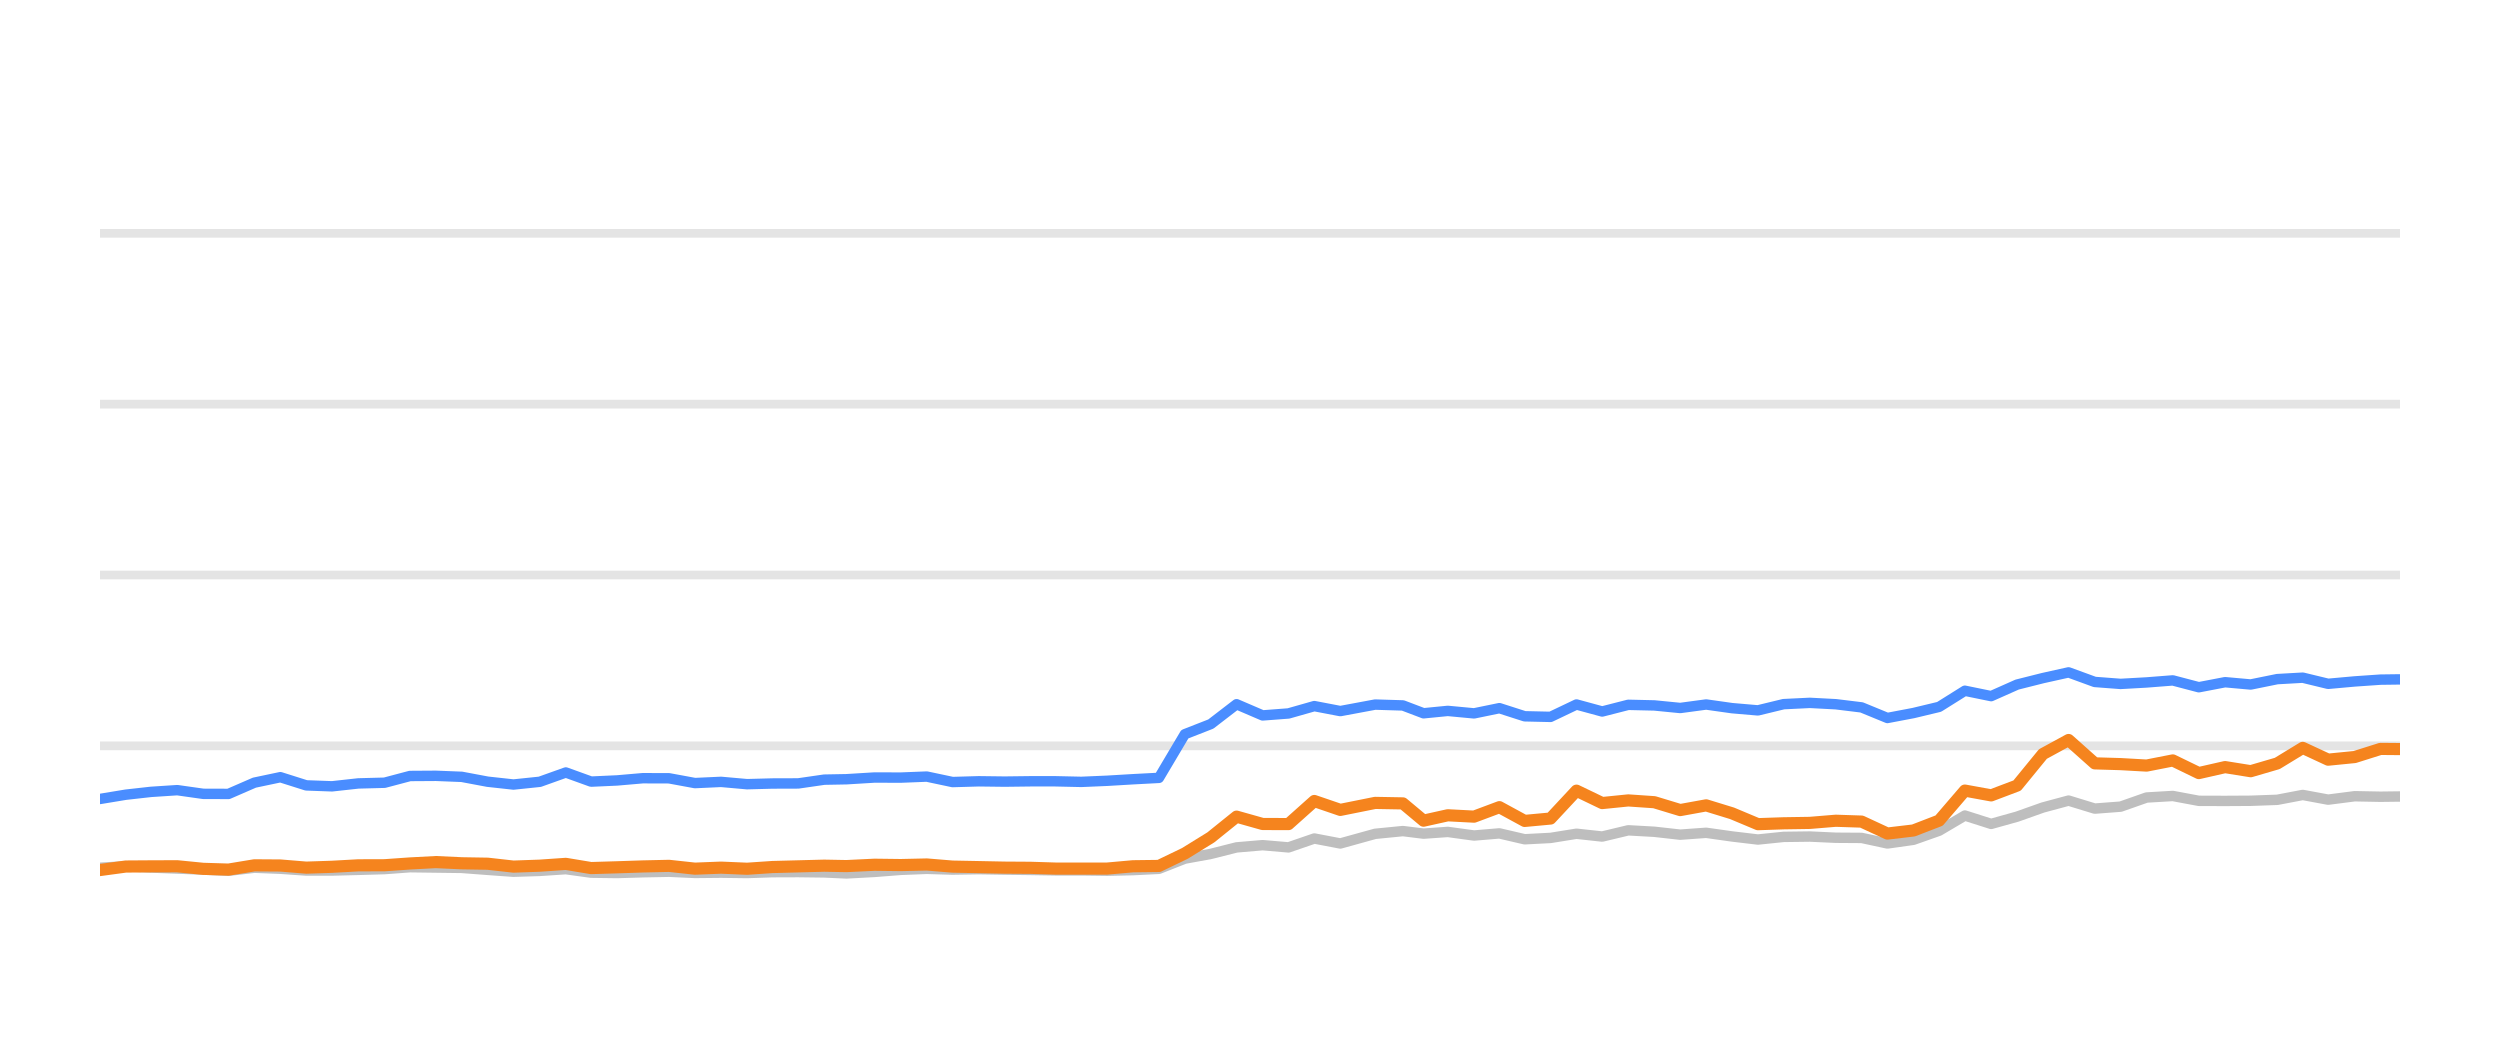
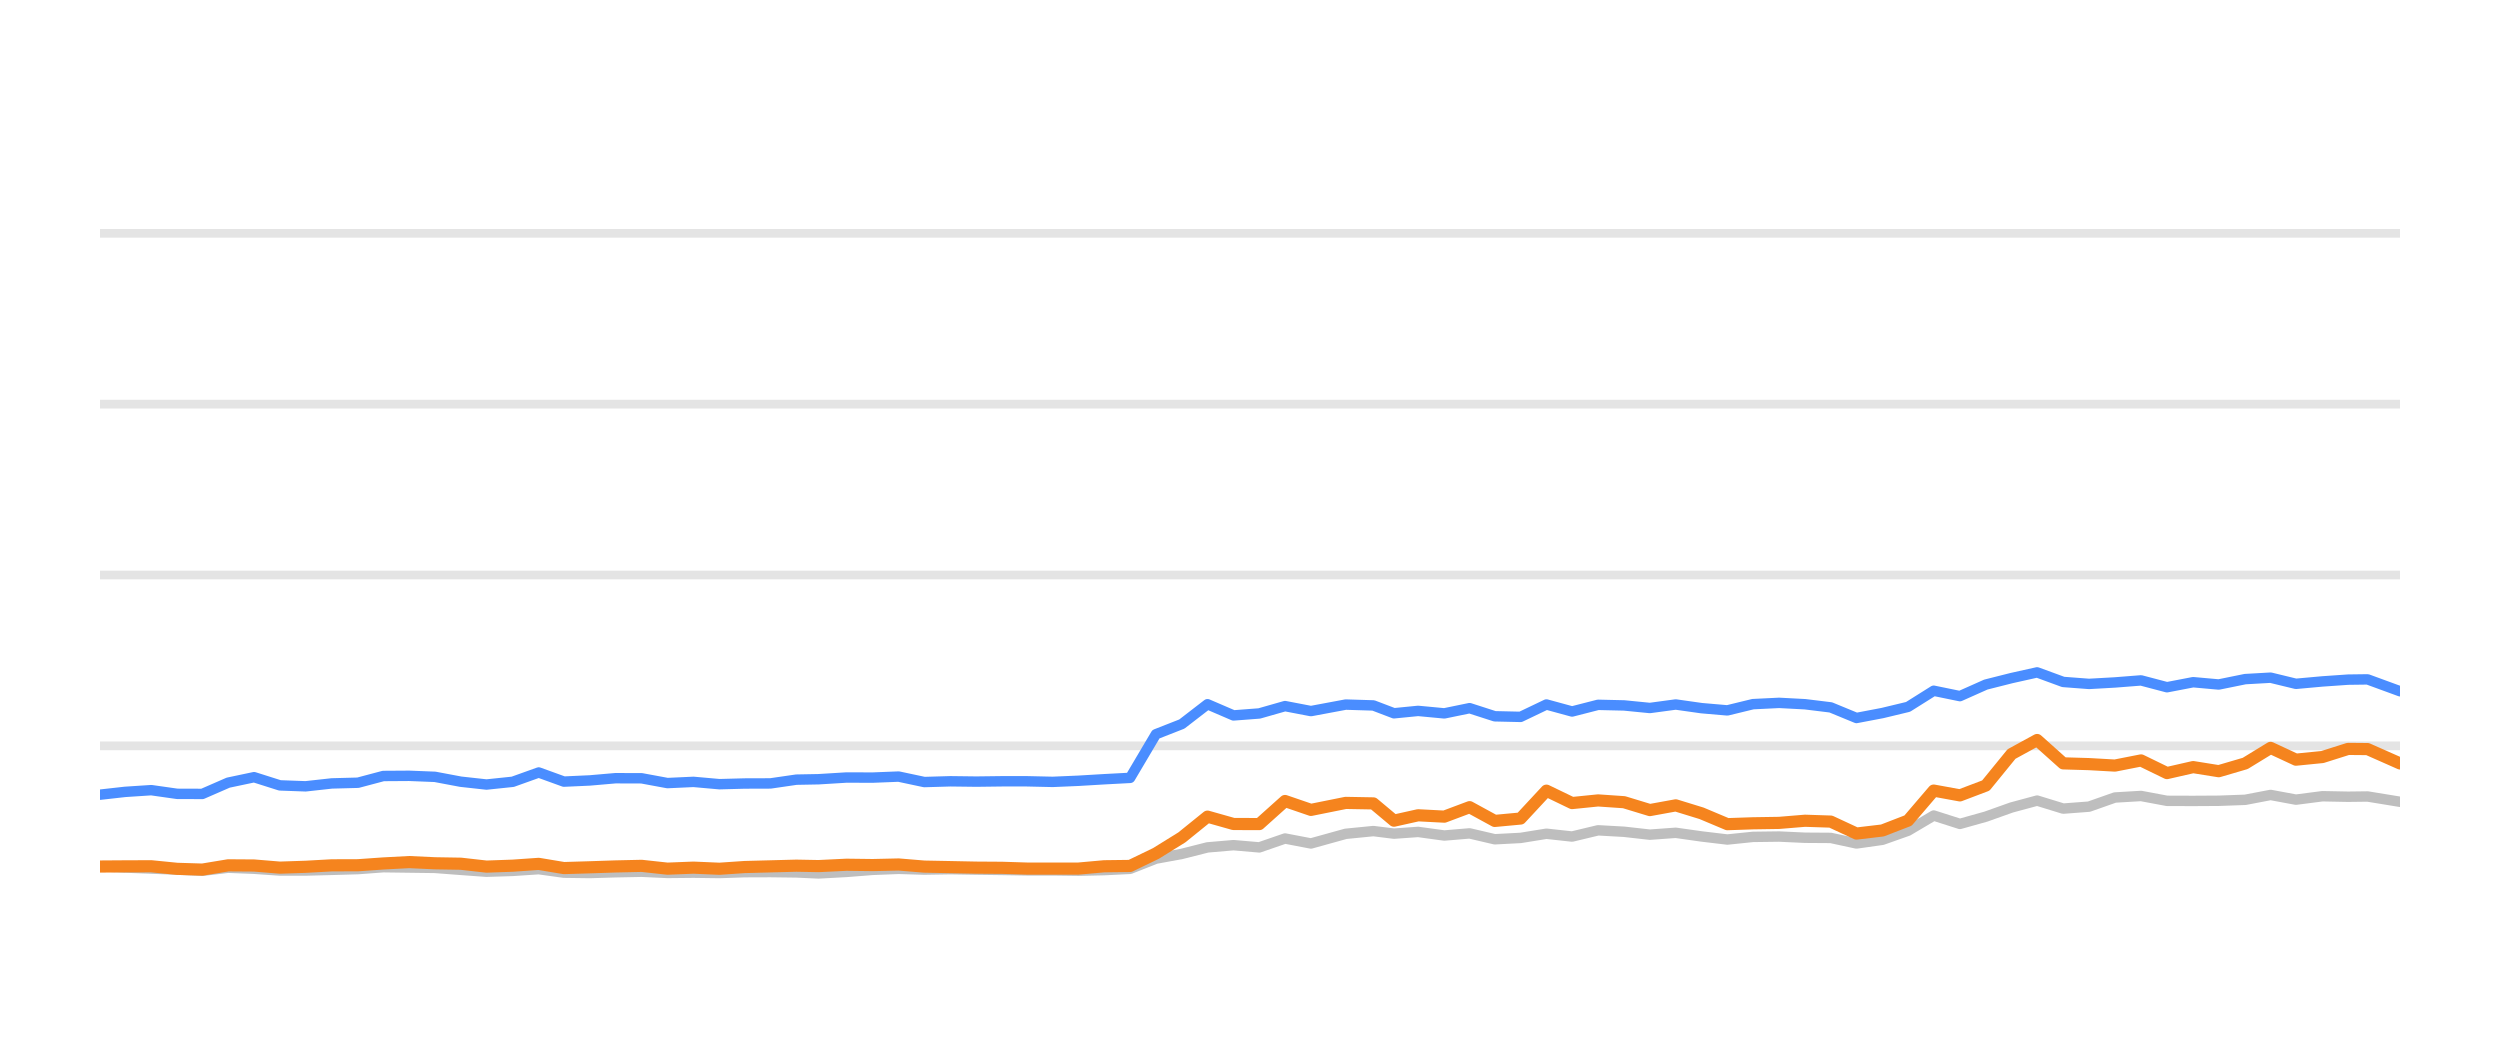
<svg xmlns="http://www.w3.org/2000/svg" width="144pt" height="60pt" viewBox="0 0 144 60" version="1.1">
  <defs>
    <style type="text/css">*{stroke-linejoin: round; stroke-linecap: butt}</style>
  </defs>
  <g id="figure_1">
    <g id="patch_1">
      <path d="M 0 60  L 144 60  L 144 0  L 0 0  L 0 60  z " style="fill: none; opacity: 0" />
    </g>
    <g id="axes_1">
      <g id="patch_2">
        <path d="M 5.76 52.8  L 138.24 52.8  L 138.24 3.6  L 5.76 3.6  L 5.76 52.8  z " style="fill: none" />
      </g>
      <g id="matplotlib.axis_1" />
      <g id="matplotlib.axis_2" />
      <g id="line2d_1">
-         <path d="M 5.76 42.96  L 138.24 42.96  " clip-path="url(#pd647967eb5)" style="fill: none; stroke: #b2b2b2; stroke-opacity: 0.35; stroke-width: 0.5; stroke-linecap: square" />
+         <path d="M 5.76 42.96  L 138.24 42.96  " clip-path="url(#pf01887711a)" style="fill: none; stroke: #b2b2b2; stroke-opacity: 0.35; stroke-width: 0.5; stroke-linecap: square" />
      </g>
      <g id="line2d_2">
-         <path d="M 5.76 33.12  L 138.24 33.12  " clip-path="url(#pd647967eb5)" style="fill: none; stroke: #b2b2b2; stroke-opacity: 0.35; stroke-width: 0.5; stroke-linecap: square" />
+         <path d="M 5.76 33.12  L 138.24 33.12  " clip-path="url(#pf01887711a)" style="fill: none; stroke: #b2b2b2; stroke-opacity: 0.35; stroke-width: 0.5; stroke-linecap: square" />
      </g>
      <g id="line2d_3">
-         <path d="M 5.76 23.28  L 138.24 23.28  " clip-path="url(#pd647967eb5)" style="fill: none; stroke: #b2b2b2; stroke-opacity: 0.35; stroke-width: 0.5; stroke-linecap: square" />
+         <path d="M 5.76 23.28  L 138.24 23.28  " clip-path="url(#pf01887711a)" style="fill: none; stroke: #b2b2b2; stroke-opacity: 0.35; stroke-width: 0.5; stroke-linecap: square" />
      </g>
      <g id="line2d_4">
-         <path d="M 5.76 13.44  L 138.24 13.44  " clip-path="url(#pd647967eb5)" style="fill: none; stroke: #b2b2b2; stroke-opacity: 0.35; stroke-width: 0.5; stroke-linecap: square" />
+         <path d="M 5.76 13.44  L 138.24 13.44  " clip-path="url(#pf01887711a)" style="fill: none; stroke: #b2b2b2; stroke-opacity: 0.35; stroke-width: 0.5; stroke-linecap: square" />
      </g>
      <g id="line2d_5">
-         <path d="M 5.76 49.981  L 7.248 49.897  L 8.696 49.971  L 10.21 50.03  L 11.705 50.089  L 13.162 50.158  L 14.654 49.981  L 16.149 50.04  L 17.641 50.143  L 19.125 50.143  L 20.639 50.104  L 22.151 50.06  L 23.615 49.951  L 25.108 49.971  L 26.597 49.991  L 28.088 50.104  L 29.576 50.212  L 31.092 50.163  L 32.592 50.064  L 34.048 50.266  L 35.543 50.286  L 37.024 50.242  L 38.537 50.212  L 40.028 50.281  L 41.532 50.266  L 43.031 50.286  L 44.491 50.237  L 45.978 50.232  L 47.475 50.251  L 48.755 50.31  L 50.376 50.222  L 51.884 50.104  L 53.383 50.045  L 54.868 50.089  L 56.378 50.064  L 57.873 50.089  L 59.364 50.109  L 60.785 50.133  L 62.284 50.133  L 63.773 50.153  L 65.261 50.119  L 66.754 50.045  L 68.245 49.459  L 69.743 49.184  L 71.227 48.81  L 72.728 48.682  L 74.217 48.81  L 75.705 48.298  L 77.202 48.584  L 79.209 48.028  L 80.807 47.87  L 81.997 48.018  L 83.392 47.919  L 84.906 48.126  L 86.366 48.003  L 87.821 48.342  L 89.311 48.264  L 90.806 48.023  L 92.287 48.185  L 93.788 47.826  L 95.288 47.91  L 96.781 48.077  L 98.274 47.969  L 99.766 48.18  L 101.256 48.357  L 102.734 48.205  L 104.246 48.185  L 105.743 48.254  L 107.229 48.264  L 108.715 48.584  L 110.214 48.372  L 111.694 47.85  L 113.177 46.975  L 114.69 47.457  L 116.186 47.039  L 117.671 46.512  L 119.15 46.114  L 120.658 46.576  L 122.147 46.463  L 123.644 45.937  L 125.153 45.848  L 126.652 46.128  L 128.164 46.133  L 129.641 46.124  L 131.17 46.069  L 132.639 45.789  L 134.101 46.06  L 135.631 45.863  L 137.114 45.892  L 138.24 45.878  " clip-path="url(#pd647967eb5)" style="fill: none; stroke: #bebebe; stroke-width: 0.6; stroke-linecap: round" />
+         <path d="M 5.76 49.897  L 7.203 49.971  L 8.713 50.03  L 10.203 50.089  L 11.656 50.158  L 13.144 49.981  L 14.635 50.04  L 16.122 50.143  L 17.602 50.143  L 19.112 50.104  L 20.619 50.06  L 22.08 49.951  L 23.568 49.971  L 25.053 49.991  L 26.54 50.104  L 28.023 50.212  L 29.535 50.163  L 31.031 50.064  L 32.482 50.266  L 33.973 50.286  L 35.45 50.242  L 36.958 50.212  L 38.445 50.281  L 39.944 50.266  L 41.439 50.286  L 42.895 50.237  L 44.378 50.232  L 45.87 50.251  L 47.147 50.31  L 48.763 50.222  L 50.266 50.104  L 51.761 50.045  L 53.241 50.089  L 54.748 50.064  L 56.239 50.089  L 57.724 50.109  L 59.141 50.133  L 60.636 50.133  L 62.121 50.153  L 63.605 50.119  L 65.094 50.045  L 66.581 49.459  L 68.074 49.184  L 69.553 48.81  L 71.05 48.682  L 72.535 48.81  L 74.018 48.298  L 75.511 48.584  L 77.513 48.028  L 79.106 47.87  L 80.293 48.018  L 81.683 47.919  L 83.193 48.126  L 84.649 48.003  L 86.099 48.342  L 87.585 48.264  L 89.075 48.023  L 90.552 48.185  L 92.049 47.826  L 93.545 47.91  L 95.033 48.077  L 96.522 47.969  L 98.01 48.18  L 99.496 48.357  L 100.969 48.205  L 102.477 48.185  L 103.97 48.254  L 105.452 48.264  L 106.933 48.584  L 108.428 48.372  L 109.904 47.85  L 111.382 46.975  L 112.891 47.457  L 114.383 47.039  L 115.863 46.512  L 117.338 46.114  L 118.841 46.576  L 120.326 46.463  L 121.819 45.937  L 123.323 45.848  L 124.818 46.128  L 126.325 46.133  L 127.799 46.124  L 129.323 46.069  L 130.787 45.789  L 132.246 46.06  L 133.771 45.863  L 135.25 45.892  L 136.372 45.878  L 138.24 46.183  " clip-path="url(#pf01887711a)" style="fill: none; stroke: #bebebe; stroke-width: 0.6; stroke-linecap: round" />
      </g>
      <g id="line2d_6">
-         <path d="M 5.76 46.02  L 7.248 45.774  L 8.696 45.612  L 10.21 45.513  L 11.705 45.725  L 13.162 45.73  L 14.654 45.081  L 16.149 44.766  L 17.641 45.238  L 19.125 45.292  L 20.639 45.125  L 22.151 45.085  L 23.615 44.697  L 25.108 44.687  L 26.597 44.746  L 28.088 45.026  L 29.576 45.189  L 31.092 45.031  L 32.592 44.495  L 34.048 45.021  L 35.543 44.953  L 37.024 44.825  L 38.537 44.83  L 40.028 45.105  L 41.532 45.036  L 43.031 45.169  L 44.491 45.13  L 45.978 45.125  L 47.475 44.908  L 48.755 44.884  L 50.376 44.785  L 51.884 44.79  L 53.383 44.731  L 54.868 45.046  L 56.378 45.002  L 57.873 45.021  L 59.364 45.002  L 60.785 45.002  L 62.284 45.036  L 63.773 44.972  L 65.261 44.884  L 66.754 44.805  L 68.245 42.291  L 69.743 41.705  L 71.227 40.564  L 72.728 41.208  L 74.217 41.095  L 75.705 40.672  L 77.202 40.958  L 79.209 40.584  L 80.807 40.633  L 81.997 41.085  L 83.392 40.948  L 84.906 41.09  L 86.366 40.79  L 87.821 41.258  L 89.311 41.292  L 90.806 40.579  L 92.287 40.982  L 93.788 40.598  L 95.288 40.633  L 96.781 40.78  L 98.274 40.579  L 99.766 40.79  L 101.256 40.918  L 102.734 40.559  L 104.246 40.485  L 105.743 40.564  L 107.229 40.746  L 108.715 41.356  L 110.214 41.071  L 111.694 40.716  L 113.177 39.787  L 114.69 40.097  L 116.186 39.432  L 117.671 39.058  L 119.15 38.729  L 120.658 39.28  L 122.147 39.393  L 123.644 39.309  L 125.153 39.191  L 126.652 39.585  L 128.164 39.295  L 129.641 39.427  L 131.17 39.117  L 132.639 39.034  L 134.101 39.388  L 135.631 39.25  L 137.114 39.147  L 138.24 39.132  " clip-path="url(#pd647967eb5)" style="fill: none; stroke: #4a8dff; stroke-width: 0.6; stroke-linecap: round" />
+         <path d="M 5.76 45.774  L 7.203 45.612  L 8.713 45.513  L 10.203 45.725  L 11.656 45.73  L 13.144 45.081  L 14.635 44.766  L 16.122 45.238  L 17.602 45.292  L 19.112 45.125  L 20.619 45.085  L 22.08 44.697  L 23.568 44.687  L 25.053 44.746  L 26.54 45.026  L 28.023 45.189  L 29.535 45.031  L 31.031 44.495  L 32.482 45.021  L 33.973 44.953  L 35.45 44.825  L 36.958 44.83  L 38.445 45.105  L 39.944 45.036  L 41.439 45.169  L 42.895 45.13  L 44.378 45.125  L 45.87 44.908  L 47.147 44.884  L 48.763 44.785  L 50.266 44.79  L 51.761 44.731  L 53.241 45.046  L 54.748 45.002  L 56.239 45.021  L 57.724 45.002  L 59.141 45.002  L 60.636 45.036  L 62.121 44.972  L 63.605 44.884  L 65.094 44.805  L 66.581 42.291  L 68.074 41.705  L 69.553 40.564  L 71.05 41.208  L 72.535 41.095  L 74.018 40.672  L 75.511 40.958  L 77.513 40.584  L 79.106 40.633  L 80.293 41.085  L 81.683 40.948  L 83.193 41.09  L 84.649 40.79  L 86.099 41.258  L 87.585 41.292  L 89.075 40.579  L 90.552 40.982  L 92.049 40.598  L 93.545 40.633  L 95.033 40.78  L 96.522 40.579  L 98.01 40.79  L 99.496 40.918  L 100.969 40.559  L 102.477 40.485  L 103.97 40.564  L 105.452 40.746  L 106.933 41.356  L 108.428 41.071  L 109.904 40.716  L 111.382 39.787  L 112.891 40.097  L 114.383 39.432  L 115.863 39.058  L 117.338 38.729  L 118.841 39.28  L 120.326 39.393  L 121.819 39.309  L 123.323 39.191  L 124.818 39.585  L 126.325 39.295  L 127.799 39.427  L 129.323 39.117  L 130.787 39.034  L 132.246 39.388  L 133.771 39.25  L 135.25 39.147  L 136.372 39.132  L 138.24 39.816  " clip-path="url(#pf01887711a)" style="fill: none; stroke: #4a8dff; stroke-width: 0.6; stroke-linecap: round" />
      </g>
      <g id="line2d_7">
-         <path d="M 5.76 50.114  L 7.248 49.912  L 8.696 49.902  L 10.21 49.897  L 11.705 50.045  L 13.162 50.089  L 14.654 49.843  L 16.149 49.853  L 17.641 49.976  L 19.125 49.927  L 20.639 49.843  L 22.151 49.838  L 23.615 49.735  L 25.108 49.656  L 26.597 49.725  L 28.088 49.75  L 29.576 49.917  L 31.092 49.863  L 32.592 49.759  L 34.048 50.001  L 35.543 49.956  L 37.024 49.907  L 38.537 49.873  L 40.028 50.035  L 41.532 49.976  L 43.031 50.04  L 44.491 49.941  L 45.978 49.902  L 47.475 49.863  L 48.755 49.887  L 50.376 49.809  L 51.884 49.828  L 53.383 49.794  L 54.868 49.917  L 56.378 49.946  L 57.873 49.976  L 59.364 49.986  L 60.785 50.03  L 62.284 50.03  L 63.773 50.03  L 65.261 49.897  L 66.754 49.878  L 68.245 49.159  L 69.743 48.234  L 71.227 47.039  L 72.728 47.462  L 74.217 47.467  L 75.705 46.138  L 77.202 46.65  L 79.209 46.247  L 80.807 46.276  L 81.997 47.27  L 83.392 46.96  L 84.906 47.039  L 86.366 46.493  L 87.821 47.285  L 89.311 47.147  L 90.806 45.543  L 92.287 46.256  L 93.788 46.104  L 95.288 46.207  L 96.781 46.66  L 98.274 46.389  L 99.766 46.847  L 101.256 47.472  L 102.734 47.422  L 104.246 47.398  L 105.743 47.275  L 107.229 47.324  L 108.715 48.013  L 110.214 47.836  L 111.694 47.265  L 113.177 45.538  L 114.69 45.814  L 116.186 45.248  L 117.671 43.432  L 119.15 42.625  L 120.658 43.969  L 122.147 44.013  L 123.644 44.097  L 125.153 43.801  L 126.652 44.529  L 128.164 44.185  L 129.641 44.421  L 131.17 43.974  L 132.639 43.078  L 134.101 43.757  L 135.631 43.605  L 137.114 43.137  L 138.24 43.147  " clip-path="url(#pd647967eb5)" style="fill: none; stroke: #f5841e; stroke-width: 0.7; stroke-linecap: round" />
+         <path d="M 5.76 49.912  L 7.203 49.902  L 8.713 49.897  L 10.203 50.045  L 11.656 50.089  L 13.144 49.843  L 14.635 49.853  L 16.122 49.976  L 17.602 49.927  L 19.112 49.843  L 20.619 49.838  L 22.08 49.735  L 23.568 49.656  L 25.053 49.725  L 26.54 49.75  L 28.023 49.917  L 29.535 49.863  L 31.031 49.759  L 32.482 50.001  L 33.973 49.956  L 35.45 49.907  L 36.958 49.873  L 38.445 50.035  L 39.944 49.976  L 41.439 50.04  L 42.895 49.941  L 44.378 49.902  L 45.87 49.863  L 47.147 49.887  L 48.763 49.809  L 50.266 49.828  L 51.761 49.794  L 53.241 49.917  L 54.748 49.946  L 56.239 49.976  L 57.724 49.986  L 59.141 50.03  L 60.636 50.03  L 62.121 50.03  L 63.605 49.897  L 65.094 49.878  L 66.581 49.159  L 68.074 48.234  L 69.553 47.039  L 71.05 47.462  L 72.535 47.467  L 74.018 46.138  L 75.511 46.65  L 77.513 46.247  L 79.106 46.276  L 80.293 47.27  L 81.683 46.96  L 83.193 47.039  L 84.649 46.493  L 86.099 47.285  L 87.585 47.147  L 89.075 45.543  L 90.552 46.256  L 92.049 46.104  L 93.545 46.207  L 95.033 46.66  L 96.522 46.389  L 98.01 46.847  L 99.496 47.472  L 100.969 47.422  L 102.477 47.398  L 103.97 47.275  L 105.452 47.324  L 106.933 48.013  L 108.428 47.836  L 109.904 47.265  L 111.382 45.538  L 112.891 45.814  L 114.383 45.248  L 115.863 43.432  L 117.338 42.625  L 118.841 43.969  L 120.326 44.013  L 121.819 44.097  L 123.323 43.801  L 124.818 44.529  L 126.325 44.185  L 127.799 44.421  L 129.323 43.974  L 130.787 43.078  L 132.246 43.757  L 133.771 43.605  L 135.25 43.137  L 136.372 43.147  L 138.24 43.974  " clip-path="url(#pf01887711a)" style="fill: none; stroke: #f5841e; stroke-width: 0.7; stroke-linecap: round" />
      </g>
    </g>
  </g>
  <defs>
-     <clipPath id="pd647967eb5">
+     <clipPath id="pf01887711a">
      <rect x="5.76" y="3.6" width="132.48" height="49.2" />
    </clipPath>
  </defs>
</svg>
